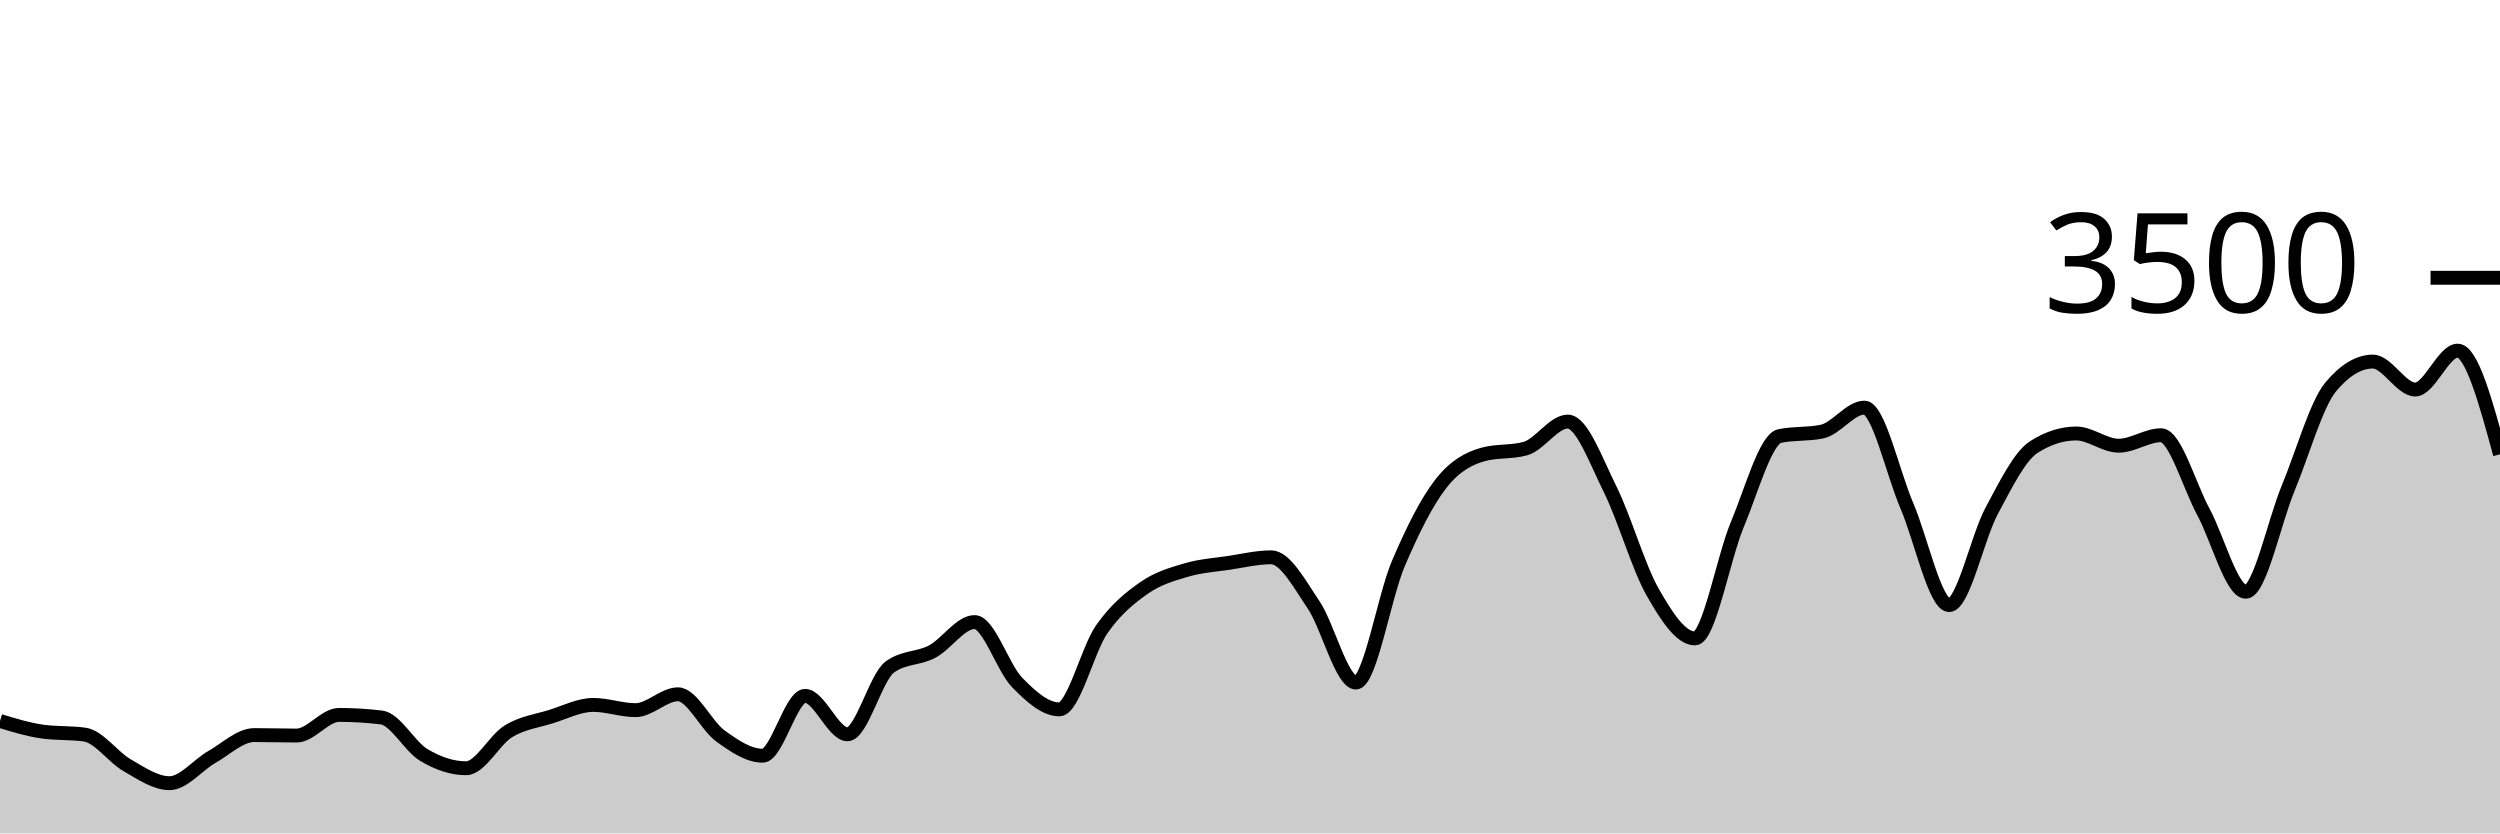
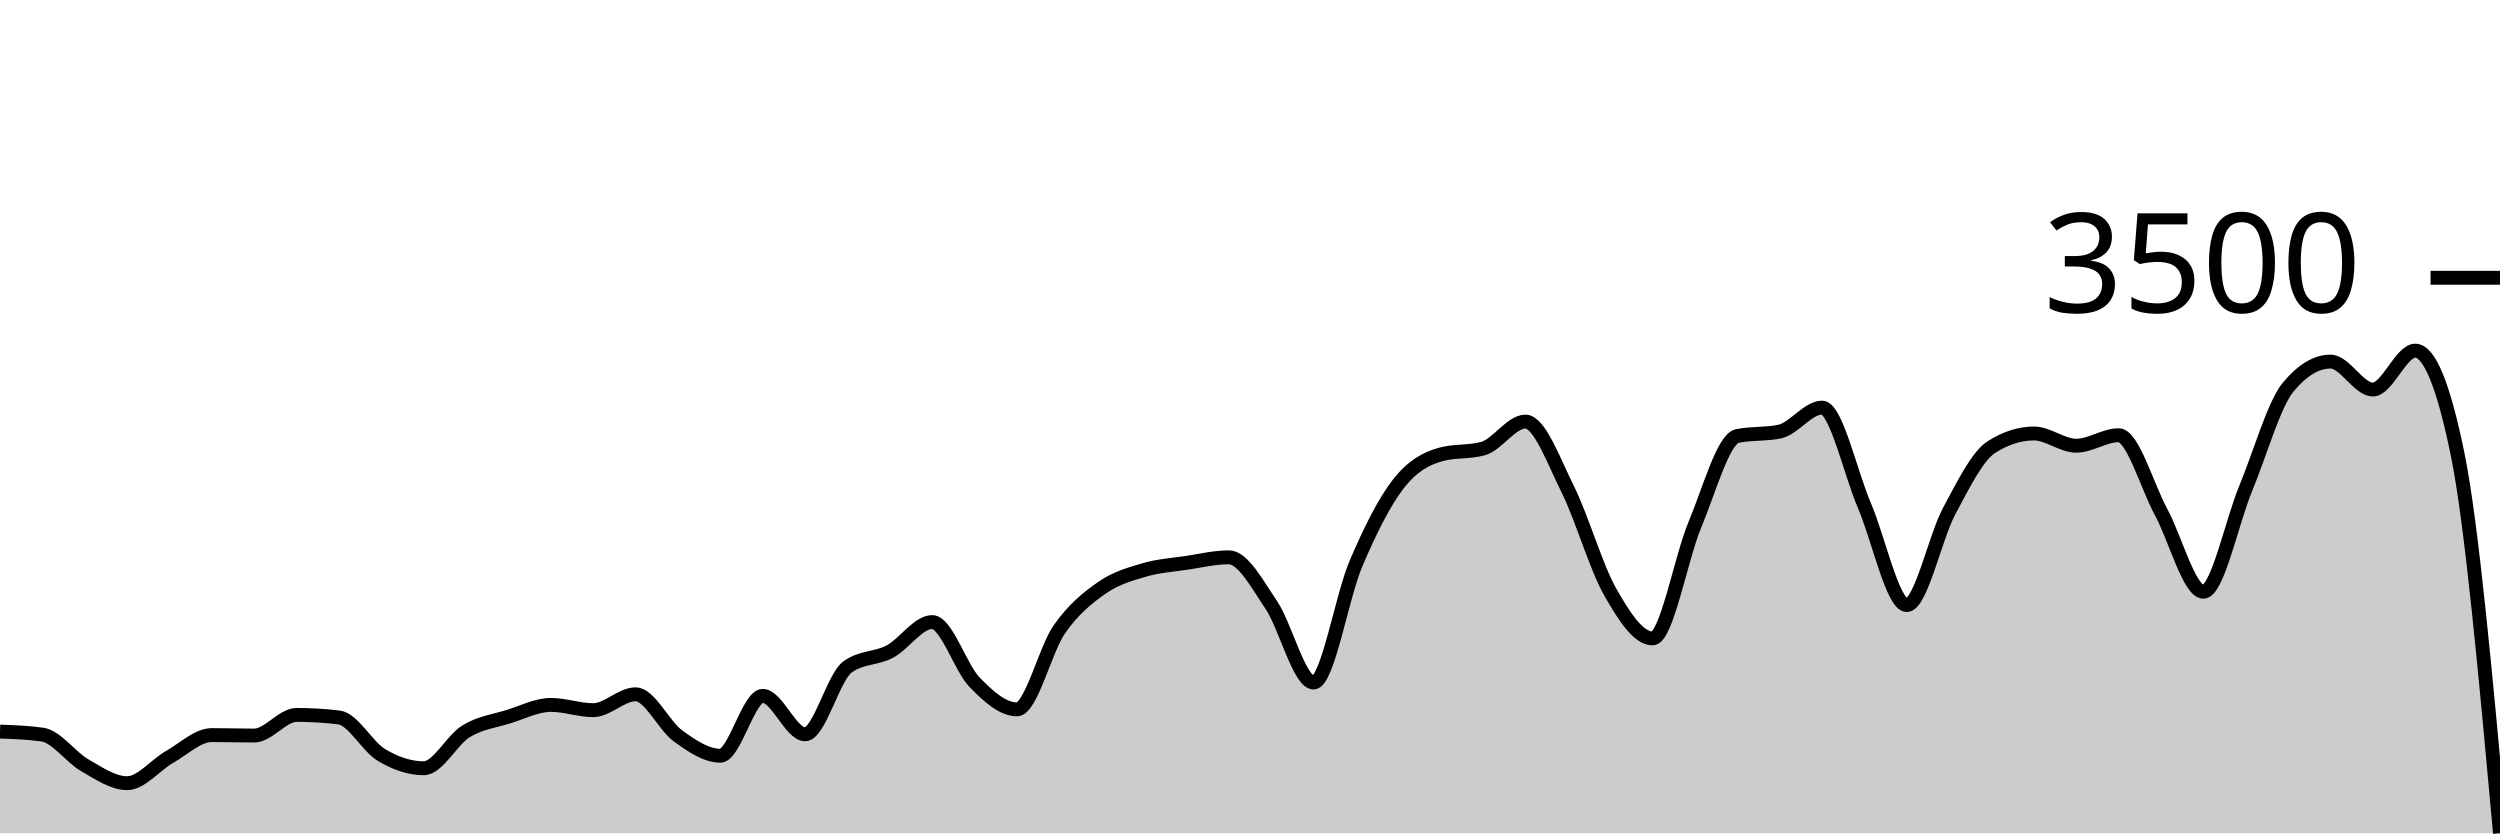
<svg xmlns="http://www.w3.org/2000/svg" viewBox="0 0 180 60">
  <g transform="translate(0,20)">
-     <path class="area" fill="rgba(0, 0, 0, 0.2)" d="M0,31.909C1.017,32.219,2.034,32.53,3.051,32.674C4.068,32.819,5.085,32.747,6.102,32.891C7.119,33.036,8.136,34.514,9.153,35.097C10.169,35.68,11.186,36.389,12.203,36.389C13.22,36.389,14.237,35.08,15.254,34.503C16.271,33.926,17.288,32.926,18.305,32.926C19.322,32.926,20.339,32.96,21.356,32.96C22.373,32.96,23.39,31.474,24.407,31.474C25.424,31.474,26.441,31.535,27.458,31.657C28.475,31.779,29.492,33.745,30.508,34.354C31.525,34.964,32.542,35.314,33.559,35.314C34.576,35.314,35.593,33.27,36.61,32.651C37.627,32.032,38.644,31.916,39.661,31.6C40.678,31.284,41.695,30.754,42.712,30.754C43.729,30.754,44.746,31.131,45.763,31.131C46.78,31.131,47.797,29.989,48.814,29.989C49.831,29.989,50.847,32.246,51.864,32.983C52.881,33.72,53.898,34.411,54.915,34.411C55.932,34.411,56.949,30.103,57.966,30.103C58.983,30.103,60,32.869,61.017,32.869C62.034,32.869,63.051,28.762,64.068,28.023C65.085,27.284,66.102,27.453,67.119,26.914C68.136,26.375,69.153,24.789,70.169,24.789C71.186,24.789,72.203,28.072,73.22,29.12C74.237,30.168,75.254,31.074,76.271,31.074C77.288,31.074,78.305,26.771,79.322,25.314C80.339,23.857,81.356,23.044,82.373,22.331C83.39,21.619,84.407,21.341,85.424,21.04C86.441,20.739,87.458,20.678,88.475,20.526C89.492,20.373,90.508,20.126,91.525,20.126C92.542,20.126,93.559,22.04,94.576,23.543C95.593,25.046,96.61,29.143,97.627,29.143C98.644,29.143,99.661,22.966,100.678,20.583C101.695,18.2,102.712,16.156,103.729,14.846C104.746,13.535,105.763,13.002,106.78,12.72C107.797,12.438,108.814,12.579,109.831,12.297C110.847,12.015,111.864,10.354,112.881,10.354C113.898,10.354,114.915,13.19,115.932,15.234C116.949,17.278,117.966,20.829,118.983,22.617C120,24.406,121.017,25.966,122.034,25.966C123.051,25.966,124.068,20.2,125.085,17.771C126.102,15.343,127.119,11.608,128.136,11.394C129.153,11.181,130.169,11.288,131.186,11.074C132.203,10.861,133.22,9.349,134.237,9.349C135.254,9.349,136.271,14.03,137.288,16.4C138.305,18.77,139.322,23.566,140.339,23.566C141.356,23.566,142.373,18.697,143.39,16.8C144.407,14.903,145.424,12.83,146.441,12.183C147.458,11.535,148.475,11.211,149.492,11.211C150.508,11.211,151.525,12.091,152.542,12.091C153.559,12.091,154.576,11.337,155.593,11.337C156.61,11.337,157.627,14.979,158.644,16.857C159.661,18.735,160.678,22.606,161.695,22.606C162.712,22.606,163.729,17.61,164.746,15.154C165.763,12.699,166.78,9.101,167.797,7.874C168.814,6.648,169.831,6.034,170.847,6.034C171.864,6.034,172.881,8.046,173.898,8.046C174.915,8.046,175.932,5.246,176.949,5.246C177.966,5.246,178.983,8.977,180,12.709L180,40C178.983,40,177.966,40,176.949,40C175.932,40,174.915,40,173.898,40C172.881,40,171.864,40,170.847,40C169.831,40,168.814,40,167.797,40C166.78,40,165.763,40,164.746,40C163.729,40,162.712,40,161.695,40C160.678,40,159.661,40,158.644,40C157.627,40,156.61,40,155.593,40C154.576,40,153.559,40,152.542,40C151.525,40,150.508,40,149.492,40C148.475,40,147.458,40,146.441,40C145.424,40,144.407,40,143.39,40C142.373,40,141.356,40,140.339,40C139.322,40,138.305,40,137.288,40C136.271,40,135.254,40,134.237,40C133.22,40,132.203,40,131.186,40C130.169,40,129.153,40,128.136,40C127.119,40,126.102,40,125.085,40C124.068,40,123.051,40,122.034,40C121.017,40,120,40,118.983,40C117.966,40,116.949,40,115.932,40C114.915,40,113.898,40,112.881,40C111.864,40,110.847,40,109.831,40C108.814,40,107.797,40,106.78,40C105.763,40,104.746,40,103.729,40C102.712,40,101.695,40,100.678,40C99.661,40,98.644,40,97.627,40C96.61,40,95.593,40,94.576,40C93.559,40,92.542,40,91.525,40C90.508,40,89.492,40,88.475,40C87.458,40,86.441,40,85.424,40C84.407,40,83.39,40,82.373,40C81.356,40,80.339,40,79.322,40C78.305,40,77.288,40,76.271,40C75.254,40,74.237,40,73.22,40C72.203,40,71.186,40,70.169,40C69.153,40,68.136,40,67.119,40C66.102,40,65.085,40,64.068,40C63.051,40,62.034,40,61.017,40C60,40,58.983,40,57.966,40C56.949,40,55.932,40,54.915,40C53.898,40,52.881,40,51.864,40C50.847,40,49.831,40,48.814,40C47.797,40,46.78,40,45.763,40C44.746,40,43.729,40,42.712,40C41.695,40,40.678,40,39.661,40C38.644,40,37.627,40,36.61,40C35.593,40,34.576,40,33.559,40C32.542,40,31.525,40,30.508,40C29.492,40,28.475,40,27.458,40C26.441,40,25.424,40,24.407,40C23.39,40,22.373,40,21.356,40C20.339,40,19.322,40,18.305,40C17.288,40,16.271,40,15.254,40C14.237,40,13.22,40,12.203,40C11.186,40,10.169,40,9.153,40C8.136,40,7.119,40,6.102,40C5.085,40,4.068,40,3.051,40C2.034,40,1.017,40,0,40Z" />
-     <path class="line" stroke="black" fill="none" d="M0,31.909C1.017,32.219,2.034,32.53,3.051,32.674C4.068,32.819,5.085,32.747,6.102,32.891C7.119,33.036,8.136,34.514,9.153,35.097C10.169,35.68,11.186,36.389,12.203,36.389C13.22,36.389,14.237,35.08,15.254,34.503C16.271,33.926,17.288,32.926,18.305,32.926C19.322,32.926,20.339,32.96,21.356,32.96C22.373,32.96,23.39,31.474,24.407,31.474C25.424,31.474,26.441,31.535,27.458,31.657C28.475,31.779,29.492,33.745,30.508,34.354C31.525,34.964,32.542,35.314,33.559,35.314C34.576,35.314,35.593,33.27,36.61,32.651C37.627,32.032,38.644,31.916,39.661,31.6C40.678,31.284,41.695,30.754,42.712,30.754C43.729,30.754,44.746,31.131,45.763,31.131C46.78,31.131,47.797,29.989,48.814,29.989C49.831,29.989,50.847,32.246,51.864,32.983C52.881,33.72,53.898,34.411,54.915,34.411C55.932,34.411,56.949,30.103,57.966,30.103C58.983,30.103,60,32.869,61.017,32.869C62.034,32.869,63.051,28.762,64.068,28.023C65.085,27.284,66.102,27.453,67.119,26.914C68.136,26.375,69.153,24.789,70.169,24.789C71.186,24.789,72.203,28.072,73.22,29.12C74.237,30.168,75.254,31.074,76.271,31.074C77.288,31.074,78.305,26.771,79.322,25.314C80.339,23.857,81.356,23.044,82.373,22.331C83.39,21.619,84.407,21.341,85.424,21.04C86.441,20.739,87.458,20.678,88.475,20.526C89.492,20.373,90.508,20.126,91.525,20.126C92.542,20.126,93.559,22.04,94.576,23.543C95.593,25.046,96.61,29.143,97.627,29.143C98.644,29.143,99.661,22.966,100.678,20.583C101.695,18.2,102.712,16.156,103.729,14.846C104.746,13.535,105.763,13.002,106.78,12.72C107.797,12.438,108.814,12.579,109.831,12.297C110.847,12.015,111.864,10.354,112.881,10.354C113.898,10.354,114.915,13.19,115.932,15.234C116.949,17.278,117.966,20.829,118.983,22.617C120,24.406,121.017,25.966,122.034,25.966C123.051,25.966,124.068,20.2,125.085,17.771C126.102,15.343,127.119,11.608,128.136,11.394C129.153,11.181,130.169,11.288,131.186,11.074C132.203,10.861,133.22,9.349,134.237,9.349C135.254,9.349,136.271,14.03,137.288,16.4C138.305,18.77,139.322,23.566,140.339,23.566C141.356,23.566,142.373,18.697,143.39,16.8C144.407,14.903,145.424,12.83,146.441,12.183C147.458,11.535,148.475,11.211,149.492,11.211C150.508,11.211,151.525,12.091,152.542,12.091C153.559,12.091,154.576,11.337,155.593,11.337C156.61,11.337,157.627,14.979,158.644,16.857C159.661,18.735,160.678,22.606,161.695,22.606C162.712,22.606,163.729,17.61,164.746,15.154C165.763,12.699,166.78,9.101,167.797,7.874C168.814,6.648,169.831,6.034,170.847,6.034C171.864,6.034,172.881,8.046,173.898,8.046C174.915,8.046,175.932,5.246,176.949,5.246C177.966,5.246,178.983,8.977,180,12.709" />
+     <path class="area" fill="rgba(0, 0, 0, 0.2)" d="M0,32.674C1.017,32.71,2.034,32.747,3.051,32.891C4.068,33.036,5.085,34.514,6.102,35.097C7.119,35.68,8.136,36.389,9.153,36.389C10.169,36.389,11.186,35.08,12.203,34.503C13.22,33.926,14.237,32.926,15.254,32.926C16.271,32.926,17.288,32.96,18.305,32.96C19.322,32.96,20.339,31.474,21.356,31.474C22.373,31.474,23.39,31.535,24.407,31.657C25.424,31.779,26.441,33.745,27.458,34.354C28.475,34.964,29.492,35.314,30.508,35.314C31.525,35.314,32.542,33.27,33.559,32.651C34.576,32.032,35.593,31.916,36.61,31.6C37.627,31.284,38.644,30.754,39.661,30.754C40.678,30.754,41.695,31.131,42.712,31.131C43.729,31.131,44.746,29.989,45.763,29.989C46.78,29.989,47.797,32.246,48.814,32.983C49.831,33.72,50.847,34.411,51.864,34.411C52.881,34.411,53.898,30.103,54.915,30.103C55.932,30.103,56.949,32.869,57.966,32.869C58.983,32.869,60,28.762,61.017,28.023C62.034,27.284,63.051,27.453,64.068,26.914C65.085,26.375,66.102,24.789,67.119,24.789C68.136,24.789,69.153,28.072,70.169,29.12C71.186,30.168,72.203,31.074,73.22,31.074C74.237,31.074,75.254,26.771,76.271,25.314C77.288,23.857,78.305,23.044,79.322,22.331C80.339,21.619,81.356,21.341,82.373,21.04C83.39,20.739,84.407,20.678,85.424,20.526C86.441,20.373,87.458,20.126,88.475,20.126C89.492,20.126,90.508,22.04,91.525,23.543C92.542,25.046,93.559,29.143,94.576,29.143C95.593,29.143,96.61,22.966,97.627,20.583C98.644,18.2,99.661,16.156,100.678,14.846C101.695,13.535,102.712,13.002,103.729,12.72C104.746,12.438,105.763,12.579,106.78,12.297C107.797,12.015,108.814,10.354,109.831,10.354C110.847,10.354,111.864,13.19,112.881,15.234C113.898,17.278,114.915,20.829,115.932,22.617C116.949,24.406,117.966,25.966,118.983,25.966C120,25.966,121.017,20.2,122.034,17.771C123.051,15.343,124.068,11.608,125.085,11.394C126.102,11.181,127.119,11.288,128.136,11.074C129.153,10.861,130.169,9.349,131.186,9.349C132.203,9.349,133.22,14.03,134.237,16.4C135.254,18.77,136.271,23.566,137.288,23.566C138.305,23.566,139.322,18.697,140.339,16.8C141.356,14.903,142.373,12.83,143.39,12.183C144.407,11.535,145.424,11.211,146.441,11.211C147.458,11.211,148.475,12.091,149.492,12.091C150.508,12.091,151.525,11.337,152.542,11.337C153.559,11.337,154.576,14.979,155.593,16.857C156.61,18.735,157.627,22.606,158.644,22.606C159.661,22.606,160.678,17.61,161.695,15.154C162.712,12.699,163.729,9.101,164.746,7.874C165.763,6.648,166.78,6.034,167.797,6.034C168.814,6.034,169.831,8.046,170.847,8.046C171.864,8.046,172.881,5.246,173.898,5.246C174.915,5.246,175.932,7.733,176.949,12.709C177.966,17.684,178.983,28.836,180,39.989L180,40C178.983,40,177.966,40,176.949,40C175.932,40,174.915,40,173.898,40C172.881,40,171.864,40,170.847,40C169.831,40,168.814,40,167.797,40C166.78,40,165.763,40,164.746,40C163.729,40,162.712,40,161.695,40C160.678,40,159.661,40,158.644,40C157.627,40,156.61,40,155.593,40C154.576,40,153.559,40,152.542,40C151.525,40,150.508,40,149.492,40C148.475,40,147.458,40,146.441,40C145.424,40,144.407,40,143.39,40C142.373,40,141.356,40,140.339,40C139.322,40,138.305,40,137.288,40C136.271,40,135.254,40,134.237,40C133.22,40,132.203,40,131.186,40C130.169,40,129.153,40,128.136,40C127.119,40,126.102,40,125.085,40C124.068,40,123.051,40,122.034,40C121.017,40,120,40,118.983,40C117.966,40,116.949,40,115.932,40C114.915,40,113.898,40,112.881,40C111.864,40,110.847,40,109.831,40C108.814,40,107.797,40,106.78,40C105.763,40,104.746,40,103.729,40C102.712,40,101.695,40,100.678,40C99.661,40,98.644,40,97.627,40C96.61,40,95.593,40,94.576,40C93.559,40,92.542,40,91.525,40C90.508,40,89.492,40,88.475,40C87.458,40,86.441,40,85.424,40C84.407,40,83.39,40,82.373,40C81.356,40,80.339,40,79.322,40C78.305,40,77.288,40,76.271,40C75.254,40,74.237,40,73.22,40C72.203,40,71.186,40,70.169,40C69.153,40,68.136,40,67.119,40C66.102,40,65.085,40,64.068,40C63.051,40,62.034,40,61.017,40C60,40,58.983,40,57.966,40C56.949,40,55.932,40,54.915,40C53.898,40,52.881,40,51.864,40C50.847,40,49.831,40,48.814,40C47.797,40,46.78,40,45.763,40C44.746,40,43.729,40,42.712,40C41.695,40,40.678,40,39.661,40C38.644,40,37.627,40,36.61,40C35.593,40,34.576,40,33.559,40C32.542,40,31.525,40,30.508,40C29.492,40,28.475,40,27.458,40C26.441,40,25.424,40,24.407,40C23.39,40,22.373,40,21.356,40C20.339,40,19.322,40,18.305,40C17.288,40,16.271,40,15.254,40C14.237,40,13.22,40,12.203,40C11.186,40,10.169,40,9.153,40C8.136,40,7.119,40,6.102,40C5.085,40,4.068,40,3.051,40C2.034,40,1.017,40,0,40Z" />
+     <path class="line" stroke="black" fill="none" d="M0,32.674C1.017,32.71,2.034,32.747,3.051,32.891C4.068,33.036,5.085,34.514,6.102,35.097C7.119,35.68,8.136,36.389,9.153,36.389C10.169,36.389,11.186,35.08,12.203,34.503C13.22,33.926,14.237,32.926,15.254,32.926C16.271,32.926,17.288,32.96,18.305,32.96C19.322,32.96,20.339,31.474,21.356,31.474C22.373,31.474,23.39,31.535,24.407,31.657C25.424,31.779,26.441,33.745,27.458,34.354C28.475,34.964,29.492,35.314,30.508,35.314C31.525,35.314,32.542,33.27,33.559,32.651C34.576,32.032,35.593,31.916,36.61,31.6C37.627,31.284,38.644,30.754,39.661,30.754C40.678,30.754,41.695,31.131,42.712,31.131C43.729,31.131,44.746,29.989,45.763,29.989C46.78,29.989,47.797,32.246,48.814,32.983C49.831,33.72,50.847,34.411,51.864,34.411C52.881,34.411,53.898,30.103,54.915,30.103C55.932,30.103,56.949,32.869,57.966,32.869C58.983,32.869,60,28.762,61.017,28.023C62.034,27.284,63.051,27.453,64.068,26.914C65.085,26.375,66.102,24.789,67.119,24.789C68.136,24.789,69.153,28.072,70.169,29.12C71.186,30.168,72.203,31.074,73.22,31.074C74.237,31.074,75.254,26.771,76.271,25.314C77.288,23.857,78.305,23.044,79.322,22.331C80.339,21.619,81.356,21.341,82.373,21.04C83.39,20.739,84.407,20.678,85.424,20.526C86.441,20.373,87.458,20.126,88.475,20.126C89.492,20.126,90.508,22.04,91.525,23.543C92.542,25.046,93.559,29.143,94.576,29.143C95.593,29.143,96.61,22.966,97.627,20.583C98.644,18.2,99.661,16.156,100.678,14.846C101.695,13.535,102.712,13.002,103.729,12.72C104.746,12.438,105.763,12.579,106.78,12.297C107.797,12.015,108.814,10.354,109.831,10.354C110.847,10.354,111.864,13.19,112.881,15.234C113.898,17.278,114.915,20.829,115.932,22.617C116.949,24.406,117.966,25.966,118.983,25.966C120,25.966,121.017,20.2,122.034,17.771C123.051,15.343,124.068,11.608,125.085,11.394C126.102,11.181,127.119,11.288,128.136,11.074C129.153,10.861,130.169,9.349,131.186,9.349C132.203,9.349,133.22,14.03,134.237,16.4C135.254,18.77,136.271,23.566,137.288,23.566C138.305,23.566,139.322,18.697,140.339,16.8C141.356,14.903,142.373,12.83,143.39,12.183C144.407,11.535,145.424,11.211,146.441,11.211C147.458,11.211,148.475,12.091,149.492,12.091C150.508,12.091,151.525,11.337,152.542,11.337C153.559,11.337,154.576,14.979,155.593,16.857C156.61,18.735,157.627,22.606,158.644,22.606C159.661,22.606,160.678,17.61,161.695,15.154C162.712,12.699,163.729,9.101,164.746,7.874C165.763,6.648,166.78,6.034,167.797,6.034C168.814,6.034,169.831,8.046,170.847,8.046C171.864,8.046,172.881,5.246,173.898,5.246C174.915,5.246,175.932,7.733,176.949,12.709C177.966,17.684,178.983,28.836,180,39.989" />
    <path class="axis-ceiling" stroke-width="1" stroke="black" fill="none" d="M175,0L180,0" />
    <text class="axis-ceiling-label" font-family="sans-serif" text-anchor="end" font-size="10px" x="170" y="2.5">3500</text>
  </g>
</svg>
